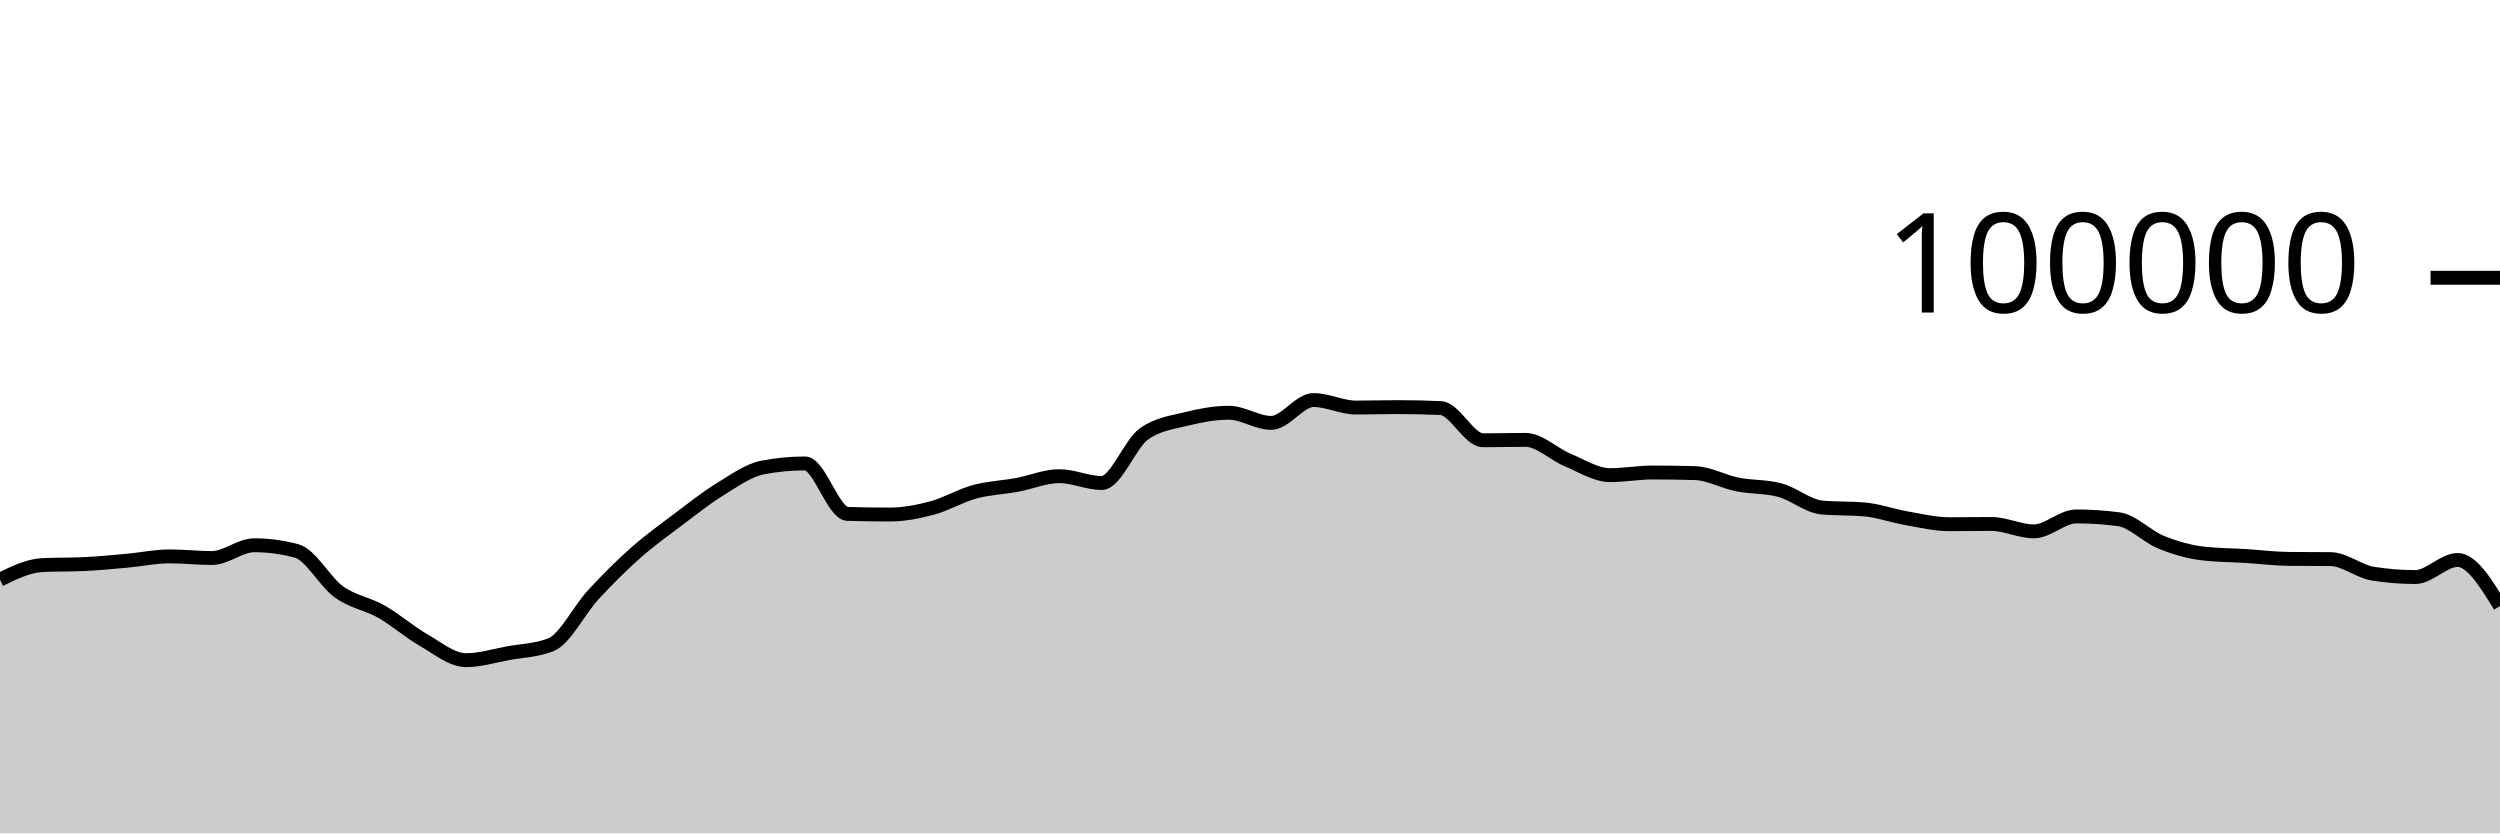
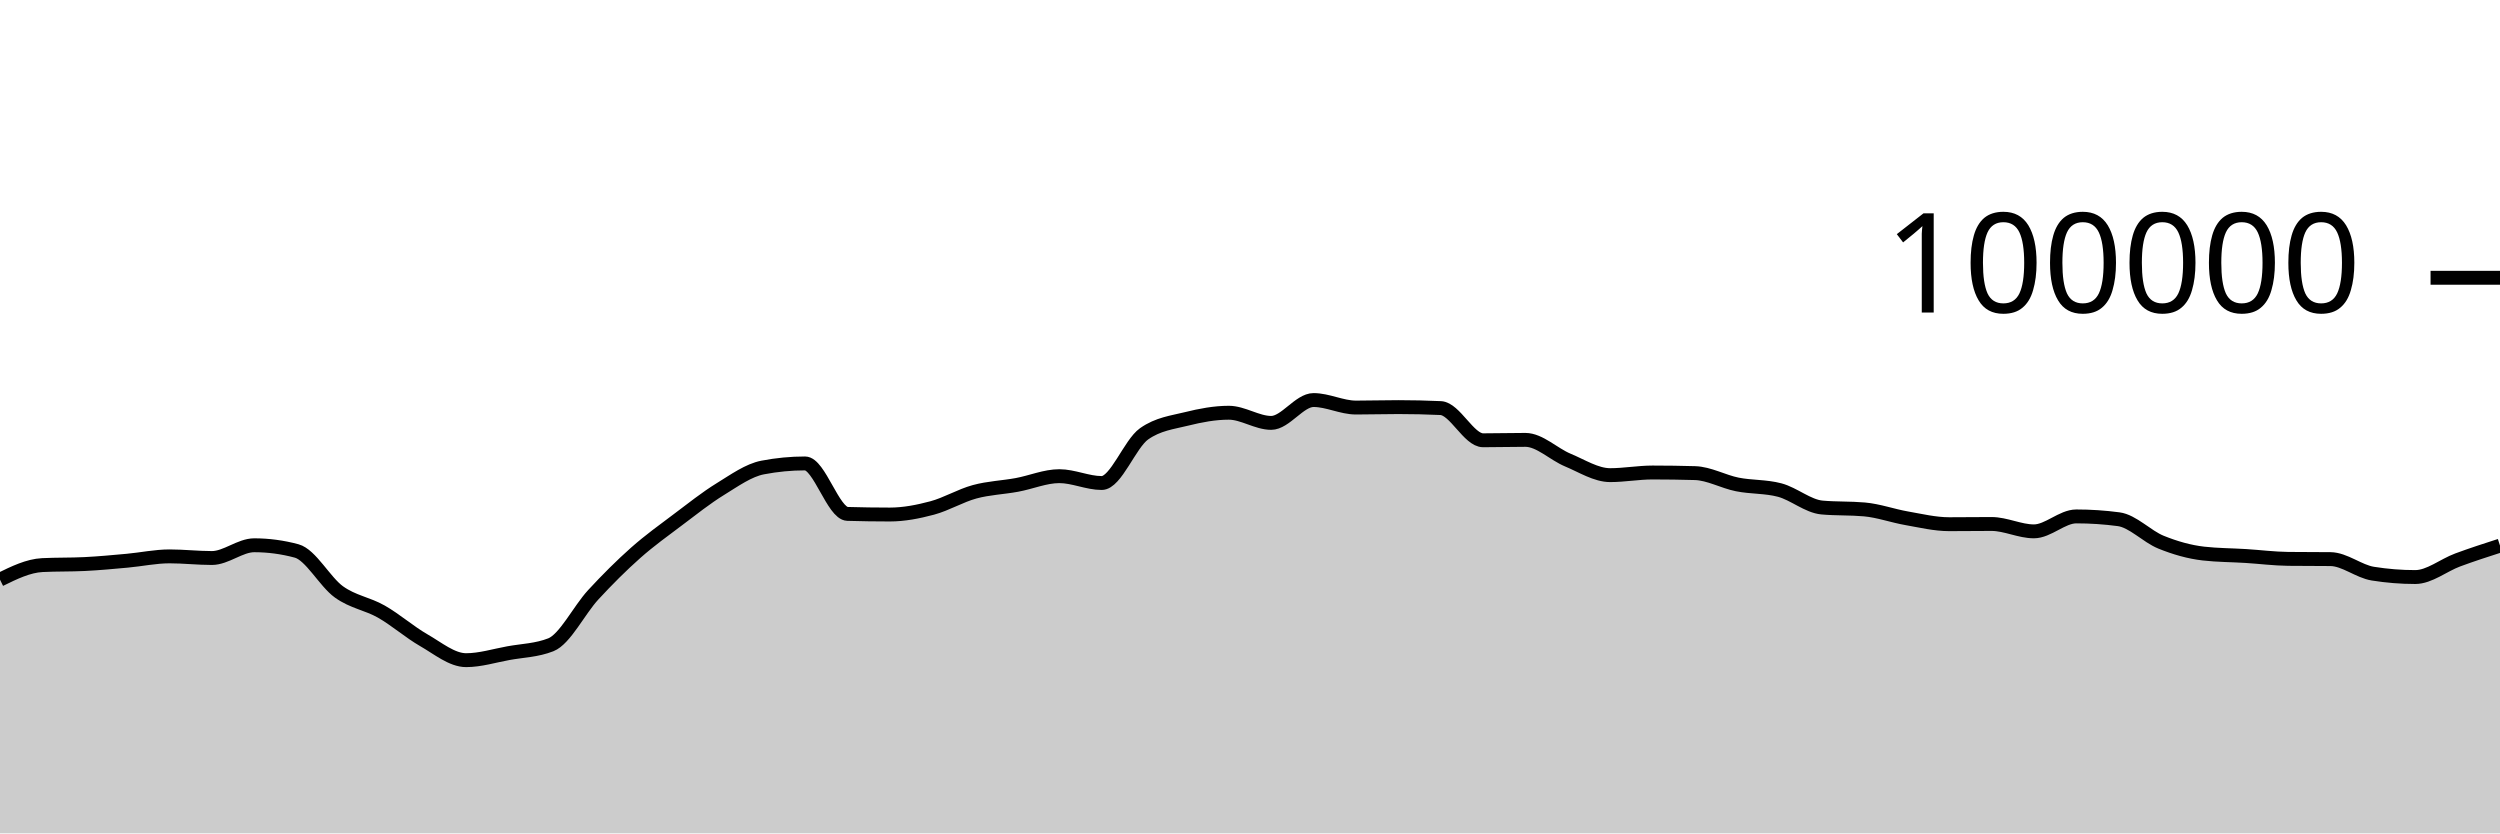
<svg xmlns="http://www.w3.org/2000/svg" viewBox="0 0 180 60">
  <g transform="translate(0,20)">
-     <path class="area" fill="rgba(0, 0, 0, 0.2)" d="M0,21.734C1.017,21.235,2.034,20.737,3.051,20.687C4.068,20.636,5.085,20.662,6.102,20.611C7.119,20.561,8.136,20.464,9.153,20.372C10.169,20.28,11.186,20.059,12.203,20.059C13.22,20.059,14.237,20.177,15.254,20.177C16.271,20.177,17.288,19.259,18.305,19.259C19.322,19.259,20.339,19.395,21.356,19.668C22.373,19.941,23.39,21.892,24.407,22.62C25.424,23.348,26.441,23.457,27.458,24.036C28.475,24.614,29.492,25.509,30.508,26.092C31.525,26.675,32.542,27.532,33.559,27.532C34.576,27.532,35.593,27.211,36.61,27.026C37.627,26.842,38.644,26.825,39.661,26.424C40.678,26.022,41.695,23.929,42.712,22.826C43.729,21.724,44.746,20.71,45.763,19.808C46.78,18.907,47.797,18.181,48.814,17.415C49.831,16.65,50.847,15.841,51.864,15.216C52.881,14.59,53.898,13.855,54.915,13.66C55.932,13.465,56.949,13.367,57.966,13.367C58.983,13.367,60,16.971,61.017,17.001C62.034,17.031,63.051,17.046,64.068,17.046C65.085,17.046,66.102,16.846,67.119,16.574C68.136,16.301,69.153,15.686,70.169,15.409C71.186,15.132,72.203,15.101,73.22,14.913C74.237,14.726,75.254,14.284,76.271,14.284C77.288,14.284,78.305,14.777,79.322,14.777C80.339,14.777,81.356,11.952,82.373,11.236C83.39,10.52,84.407,10.415,85.424,10.162C86.441,9.909,87.458,9.717,88.475,9.717C89.492,9.717,90.508,10.448,91.525,10.448C92.542,10.448,93.559,8.803,94.576,8.803C95.593,8.803,96.61,9.344,97.627,9.344C98.644,9.344,99.661,9.312,100.678,9.312C101.695,9.312,102.712,9.335,103.729,9.382C104.746,9.428,105.763,11.7,106.78,11.7C107.797,11.7,108.814,11.671,109.831,11.671C110.847,11.671,111.864,12.701,112.881,13.124C113.898,13.547,114.915,14.21,115.932,14.21C116.949,14.21,117.966,14.02,118.983,14.02C120,14.02,121.017,14.035,122.034,14.064C123.051,14.092,124.068,14.677,125.085,14.88C126.102,15.083,127.119,15.015,128.136,15.284C129.153,15.553,130.169,16.451,131.186,16.542C132.203,16.633,133.22,16.587,134.237,16.678C135.254,16.769,136.271,17.14,137.288,17.317C138.305,17.494,139.322,17.742,140.339,17.742C141.356,17.742,142.373,17.727,143.39,17.727C144.407,17.727,145.424,18.258,146.441,18.258C147.458,18.258,148.475,17.182,149.492,17.182C150.508,17.182,151.525,17.249,152.542,17.384C153.559,17.519,154.576,18.625,155.593,19.037C156.61,19.449,157.627,19.739,158.644,19.856C159.661,19.973,160.678,19.968,161.695,20.032C162.712,20.096,163.729,20.227,164.746,20.239C165.763,20.25,166.78,20.245,167.797,20.256C168.814,20.267,169.831,21.141,170.847,21.303C171.864,21.466,172.881,21.547,173.898,21.547C174.915,21.547,175.932,20.318,176.949,20.318C177.966,20.318,178.983,21.976,180,23.634L180,40C178.983,40,177.966,40,176.949,40C175.932,40,174.915,40,173.898,40C172.881,40,171.864,40,170.847,40C169.831,40,168.814,40,167.797,40C166.78,40,165.763,40,164.746,40C163.729,40,162.712,40,161.695,40C160.678,40,159.661,40,158.644,40C157.627,40,156.61,40,155.593,40C154.576,40,153.559,40,152.542,40C151.525,40,150.508,40,149.492,40C148.475,40,147.458,40,146.441,40C145.424,40,144.407,40,143.39,40C142.373,40,141.356,40,140.339,40C139.322,40,138.305,40,137.288,40C136.271,40,135.254,40,134.237,40C133.22,40,132.203,40,131.186,40C130.169,40,129.153,40,128.136,40C127.119,40,126.102,40,125.085,40C124.068,40,123.051,40,122.034,40C121.017,40,120,40,118.983,40C117.966,40,116.949,40,115.932,40C114.915,40,113.898,40,112.881,40C111.864,40,110.847,40,109.831,40C108.814,40,107.797,40,106.78,40C105.763,40,104.746,40,103.729,40C102.712,40,101.695,40,100.678,40C99.661,40,98.644,40,97.627,40C96.61,40,95.593,40,94.576,40C93.559,40,92.542,40,91.525,40C90.508,40,89.492,40,88.475,40C87.458,40,86.441,40,85.424,40C84.407,40,83.39,40,82.373,40C81.356,40,80.339,40,79.322,40C78.305,40,77.288,40,76.271,40C75.254,40,74.237,40,73.22,40C72.203,40,71.186,40,70.169,40C69.153,40,68.136,40,67.119,40C66.102,40,65.085,40,64.068,40C63.051,40,62.034,40,61.017,40C60,40,58.983,40,57.966,40C56.949,40,55.932,40,54.915,40C53.898,40,52.881,40,51.864,40C50.847,40,49.831,40,48.814,40C47.797,40,46.78,40,45.763,40C44.746,40,43.729,40,42.712,40C41.695,40,40.678,40,39.661,40C38.644,40,37.627,40,36.61,40C35.593,40,34.576,40,33.559,40C32.542,40,31.525,40,30.508,40C29.492,40,28.475,40,27.458,40C26.441,40,25.424,40,24.407,40C23.39,40,22.373,40,21.356,40C20.339,40,19.322,40,18.305,40C17.288,40,16.271,40,15.254,40C14.237,40,13.22,40,12.203,40C11.186,40,10.169,40,9.153,40C8.136,40,7.119,40,6.102,40C5.085,40,4.068,40,3.051,40C2.034,40,1.017,40,0,40Z" />
-     <path class="line" stroke="black" fill="none" d="M0,21.734C1.017,21.235,2.034,20.737,3.051,20.687C4.068,20.636,5.085,20.662,6.102,20.611C7.119,20.561,8.136,20.464,9.153,20.372C10.169,20.28,11.186,20.059,12.203,20.059C13.22,20.059,14.237,20.177,15.254,20.177C16.271,20.177,17.288,19.259,18.305,19.259C19.322,19.259,20.339,19.395,21.356,19.668C22.373,19.941,23.39,21.892,24.407,22.62C25.424,23.348,26.441,23.457,27.458,24.036C28.475,24.614,29.492,25.509,30.508,26.092C31.525,26.675,32.542,27.532,33.559,27.532C34.576,27.532,35.593,27.211,36.61,27.026C37.627,26.842,38.644,26.825,39.661,26.424C40.678,26.022,41.695,23.929,42.712,22.826C43.729,21.724,44.746,20.71,45.763,19.808C46.78,18.907,47.797,18.181,48.814,17.415C49.831,16.65,50.847,15.841,51.864,15.216C52.881,14.59,53.898,13.855,54.915,13.66C55.932,13.465,56.949,13.367,57.966,13.367C58.983,13.367,60,16.971,61.017,17.001C62.034,17.031,63.051,17.046,64.068,17.046C65.085,17.046,66.102,16.846,67.119,16.574C68.136,16.301,69.153,15.686,70.169,15.409C71.186,15.132,72.203,15.101,73.22,14.913C74.237,14.726,75.254,14.284,76.271,14.284C77.288,14.284,78.305,14.777,79.322,14.777C80.339,14.777,81.356,11.952,82.373,11.236C83.39,10.52,84.407,10.415,85.424,10.162C86.441,9.909,87.458,9.717,88.475,9.717C89.492,9.717,90.508,10.448,91.525,10.448C92.542,10.448,93.559,8.803,94.576,8.803C95.593,8.803,96.61,9.344,97.627,9.344C98.644,9.344,99.661,9.312,100.678,9.312C101.695,9.312,102.712,9.335,103.729,9.382C104.746,9.428,105.763,11.7,106.78,11.7C107.797,11.7,108.814,11.671,109.831,11.671C110.847,11.671,111.864,12.701,112.881,13.124C113.898,13.547,114.915,14.21,115.932,14.21C116.949,14.21,117.966,14.02,118.983,14.02C120,14.02,121.017,14.035,122.034,14.064C123.051,14.092,124.068,14.677,125.085,14.88C126.102,15.083,127.119,15.015,128.136,15.284C129.153,15.553,130.169,16.451,131.186,16.542C132.203,16.633,133.22,16.587,134.237,16.678C135.254,16.769,136.271,17.14,137.288,17.317C138.305,17.494,139.322,17.742,140.339,17.742C141.356,17.742,142.373,17.727,143.39,17.727C144.407,17.727,145.424,18.258,146.441,18.258C147.458,18.258,148.475,17.182,149.492,17.182C150.508,17.182,151.525,17.249,152.542,17.384C153.559,17.519,154.576,18.625,155.593,19.037C156.61,19.449,157.627,19.739,158.644,19.856C159.661,19.973,160.678,19.968,161.695,20.032C162.712,20.096,163.729,20.227,164.746,20.239C165.763,20.25,166.78,20.245,167.797,20.256C168.814,20.267,169.831,21.141,170.847,21.303C171.864,21.466,172.881,21.547,173.898,21.547C174.915,21.547,175.932,20.318,176.949,20.318C177.966,20.318,178.983,21.976,180,23.634" />
+     <path class="area" fill="rgba(0, 0, 0, 0.2)" d="M0,21.734C1.017,21.235,2.034,20.737,3.051,20.687C4.068,20.636,5.085,20.662,6.102,20.611C7.119,20.561,8.136,20.464,9.153,20.372C10.169,20.28,11.186,20.059,12.203,20.059C13.22,20.059,14.237,20.177,15.254,20.177C16.271,20.177,17.288,19.259,18.305,19.259C19.322,19.259,20.339,19.395,21.356,19.668C22.373,19.941,23.39,21.892,24.407,22.62C25.424,23.348,26.441,23.457,27.458,24.036C28.475,24.614,29.492,25.509,30.508,26.092C31.525,26.675,32.542,27.532,33.559,27.532C34.576,27.532,35.593,27.211,36.61,27.026C37.627,26.842,38.644,26.825,39.661,26.424C40.678,26.022,41.695,23.929,42.712,22.826C43.729,21.724,44.746,20.71,45.763,19.808C46.78,18.907,47.797,18.181,48.814,17.415C49.831,16.65,50.847,15.841,51.864,15.216C52.881,14.59,53.898,13.855,54.915,13.66C55.932,13.465,56.949,13.367,57.966,13.367C58.983,13.367,60,16.971,61.017,17.001C62.034,17.031,63.051,17.046,64.068,17.046C65.085,17.046,66.102,16.846,67.119,16.574C68.136,16.301,69.153,15.686,70.169,15.409C71.186,15.132,72.203,15.101,73.22,14.913C74.237,14.726,75.254,14.284,76.271,14.284C77.288,14.284,78.305,14.777,79.322,14.777C80.339,14.777,81.356,11.952,82.373,11.236C83.39,10.52,84.407,10.415,85.424,10.162C86.441,9.909,87.458,9.717,88.475,9.717C89.492,9.717,90.508,10.448,91.525,10.448C92.542,10.448,93.559,8.803,94.576,8.803C95.593,8.803,96.61,9.344,97.627,9.344C98.644,9.344,99.661,9.312,100.678,9.312C101.695,9.312,102.712,9.335,103.729,9.382C104.746,9.428,105.763,11.7,106.78,11.7C107.797,11.7,108.814,11.671,109.831,11.671C110.847,11.671,111.864,12.701,112.881,13.124C113.898,13.547,114.915,14.21,115.932,14.21C116.949,14.21,117.966,14.02,118.983,14.02C120,14.02,121.017,14.035,122.034,14.064C123.051,14.092,124.068,14.677,125.085,14.88C126.102,15.083,127.119,15.015,128.136,15.284C129.153,15.553,130.169,16.451,131.186,16.542C132.203,16.633,133.22,16.587,134.237,16.678C135.254,16.769,136.271,17.14,137.288,17.317C138.305,17.494,139.322,17.742,140.339,17.742C141.356,17.742,142.373,17.727,143.39,17.727C144.407,17.727,145.424,18.258,146.441,18.258C147.458,18.258,148.475,17.182,149.492,17.182C150.508,17.182,151.525,17.249,152.542,17.384C153.559,17.519,154.576,18.625,155.593,19.037C156.61,19.449,157.627,19.739,158.644,19.856C159.661,19.973,160.678,19.968,161.695,20.032C162.712,20.096,163.729,20.227,164.746,20.239C165.763,20.25,166.78,20.245,167.797,20.256C168.814,20.267,169.831,21.141,170.847,21.303C171.864,21.466,172.881,21.547,173.898,21.547C174.915,21.547,175.932,20.695,176.949,20.318C177.966,19.941,178.983,19.613,180,19.285L180,40C178.983,40,177.966,40,176.949,40C175.932,40,174.915,40,173.898,40C172.881,40,171.864,40,170.847,40C169.831,40,168.814,40,167.797,40C166.78,40,165.763,40,164.746,40C163.729,40,162.712,40,161.695,40C160.678,40,159.661,40,158.644,40C157.627,40,156.61,40,155.593,40C154.576,40,153.559,40,152.542,40C151.525,40,150.508,40,149.492,40C148.475,40,147.458,40,146.441,40C145.424,40,144.407,40,143.39,40C142.373,40,141.356,40,140.339,40C139.322,40,138.305,40,137.288,40C136.271,40,135.254,40,134.237,40C133.22,40,132.203,40,131.186,40C130.169,40,129.153,40,128.136,40C127.119,40,126.102,40,125.085,40C124.068,40,123.051,40,122.034,40C121.017,40,120,40,118.983,40C117.966,40,116.949,40,115.932,40C114.915,40,113.898,40,112.881,40C111.864,40,110.847,40,109.831,40C108.814,40,107.797,40,106.78,40C105.763,40,104.746,40,103.729,40C102.712,40,101.695,40,100.678,40C99.661,40,98.644,40,97.627,40C96.61,40,95.593,40,94.576,40C93.559,40,92.542,40,91.525,40C90.508,40,89.492,40,88.475,40C87.458,40,86.441,40,85.424,40C84.407,40,83.39,40,82.373,40C81.356,40,80.339,40,79.322,40C78.305,40,77.288,40,76.271,40C75.254,40,74.237,40,73.22,40C72.203,40,71.186,40,70.169,40C69.153,40,68.136,40,67.119,40C66.102,40,65.085,40,64.068,40C63.051,40,62.034,40,61.017,40C60,40,58.983,40,57.966,40C56.949,40,55.932,40,54.915,40C53.898,40,52.881,40,51.864,40C50.847,40,49.831,40,48.814,40C47.797,40,46.78,40,45.763,40C44.746,40,43.729,40,42.712,40C41.695,40,40.678,40,39.661,40C38.644,40,37.627,40,36.61,40C35.593,40,34.576,40,33.559,40C32.542,40,31.525,40,30.508,40C29.492,40,28.475,40,27.458,40C26.441,40,25.424,40,24.407,40C23.39,40,22.373,40,21.356,40C20.339,40,19.322,40,18.305,40C17.288,40,16.271,40,15.254,40C14.237,40,13.22,40,12.203,40C11.186,40,10.169,40,9.153,40C8.136,40,7.119,40,6.102,40C5.085,40,4.068,40,3.051,40C2.034,40,1.017,40,0,40Z" />
+     <path class="line" stroke="black" fill="none" d="M0,21.734C1.017,21.235,2.034,20.737,3.051,20.687C4.068,20.636,5.085,20.662,6.102,20.611C7.119,20.561,8.136,20.464,9.153,20.372C10.169,20.28,11.186,20.059,12.203,20.059C13.22,20.059,14.237,20.177,15.254,20.177C16.271,20.177,17.288,19.259,18.305,19.259C19.322,19.259,20.339,19.395,21.356,19.668C22.373,19.941,23.39,21.892,24.407,22.62C25.424,23.348,26.441,23.457,27.458,24.036C28.475,24.614,29.492,25.509,30.508,26.092C31.525,26.675,32.542,27.532,33.559,27.532C34.576,27.532,35.593,27.211,36.61,27.026C37.627,26.842,38.644,26.825,39.661,26.424C40.678,26.022,41.695,23.929,42.712,22.826C43.729,21.724,44.746,20.71,45.763,19.808C46.78,18.907,47.797,18.181,48.814,17.415C49.831,16.65,50.847,15.841,51.864,15.216C52.881,14.59,53.898,13.855,54.915,13.66C55.932,13.465,56.949,13.367,57.966,13.367C58.983,13.367,60,16.971,61.017,17.001C62.034,17.031,63.051,17.046,64.068,17.046C65.085,17.046,66.102,16.846,67.119,16.574C68.136,16.301,69.153,15.686,70.169,15.409C71.186,15.132,72.203,15.101,73.22,14.913C74.237,14.726,75.254,14.284,76.271,14.284C77.288,14.284,78.305,14.777,79.322,14.777C80.339,14.777,81.356,11.952,82.373,11.236C83.39,10.52,84.407,10.415,85.424,10.162C86.441,9.909,87.458,9.717,88.475,9.717C89.492,9.717,90.508,10.448,91.525,10.448C92.542,10.448,93.559,8.803,94.576,8.803C95.593,8.803,96.61,9.344,97.627,9.344C98.644,9.344,99.661,9.312,100.678,9.312C101.695,9.312,102.712,9.335,103.729,9.382C104.746,9.428,105.763,11.7,106.78,11.7C107.797,11.7,108.814,11.671,109.831,11.671C110.847,11.671,111.864,12.701,112.881,13.124C113.898,13.547,114.915,14.21,115.932,14.21C116.949,14.21,117.966,14.02,118.983,14.02C120,14.02,121.017,14.035,122.034,14.064C123.051,14.092,124.068,14.677,125.085,14.88C126.102,15.083,127.119,15.015,128.136,15.284C129.153,15.553,130.169,16.451,131.186,16.542C132.203,16.633,133.22,16.587,134.237,16.678C135.254,16.769,136.271,17.14,137.288,17.317C138.305,17.494,139.322,17.742,140.339,17.742C141.356,17.742,142.373,17.727,143.39,17.727C144.407,17.727,145.424,18.258,146.441,18.258C147.458,18.258,148.475,17.182,149.492,17.182C150.508,17.182,151.525,17.249,152.542,17.384C153.559,17.519,154.576,18.625,155.593,19.037C156.61,19.449,157.627,19.739,158.644,19.856C159.661,19.973,160.678,19.968,161.695,20.032C162.712,20.096,163.729,20.227,164.746,20.239C165.763,20.25,166.78,20.245,167.797,20.256C168.814,20.267,169.831,21.141,170.847,21.303C171.864,21.466,172.881,21.547,173.898,21.547C174.915,21.547,175.932,20.695,176.949,20.318C177.966,19.941,178.983,19.613,180,19.285" />
    <path class="axis-ceiling" stroke-width="1" stroke="black" fill="none" d="M175,0L180,0" />
    <text class="axis-ceiling-label" font-family="sans-serif" text-anchor="end" font-size="10px" x="170" y="2.5">100000</text>
  </g>
</svg>
